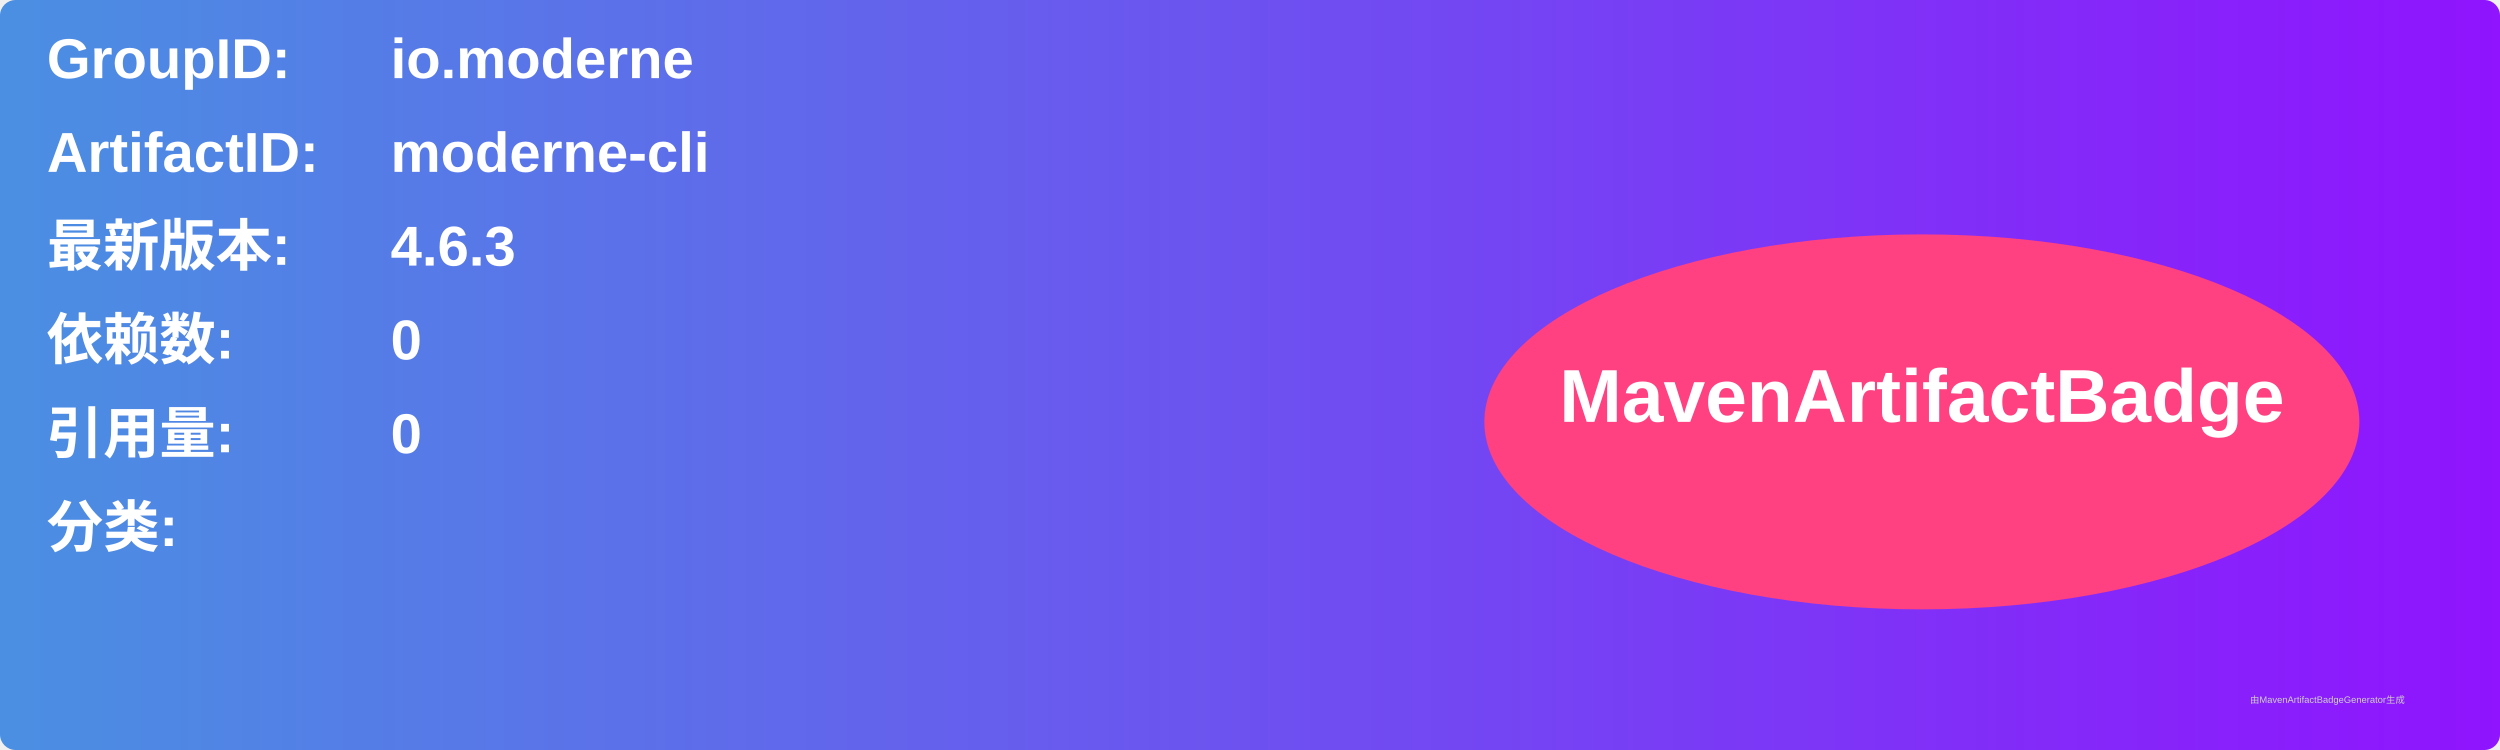
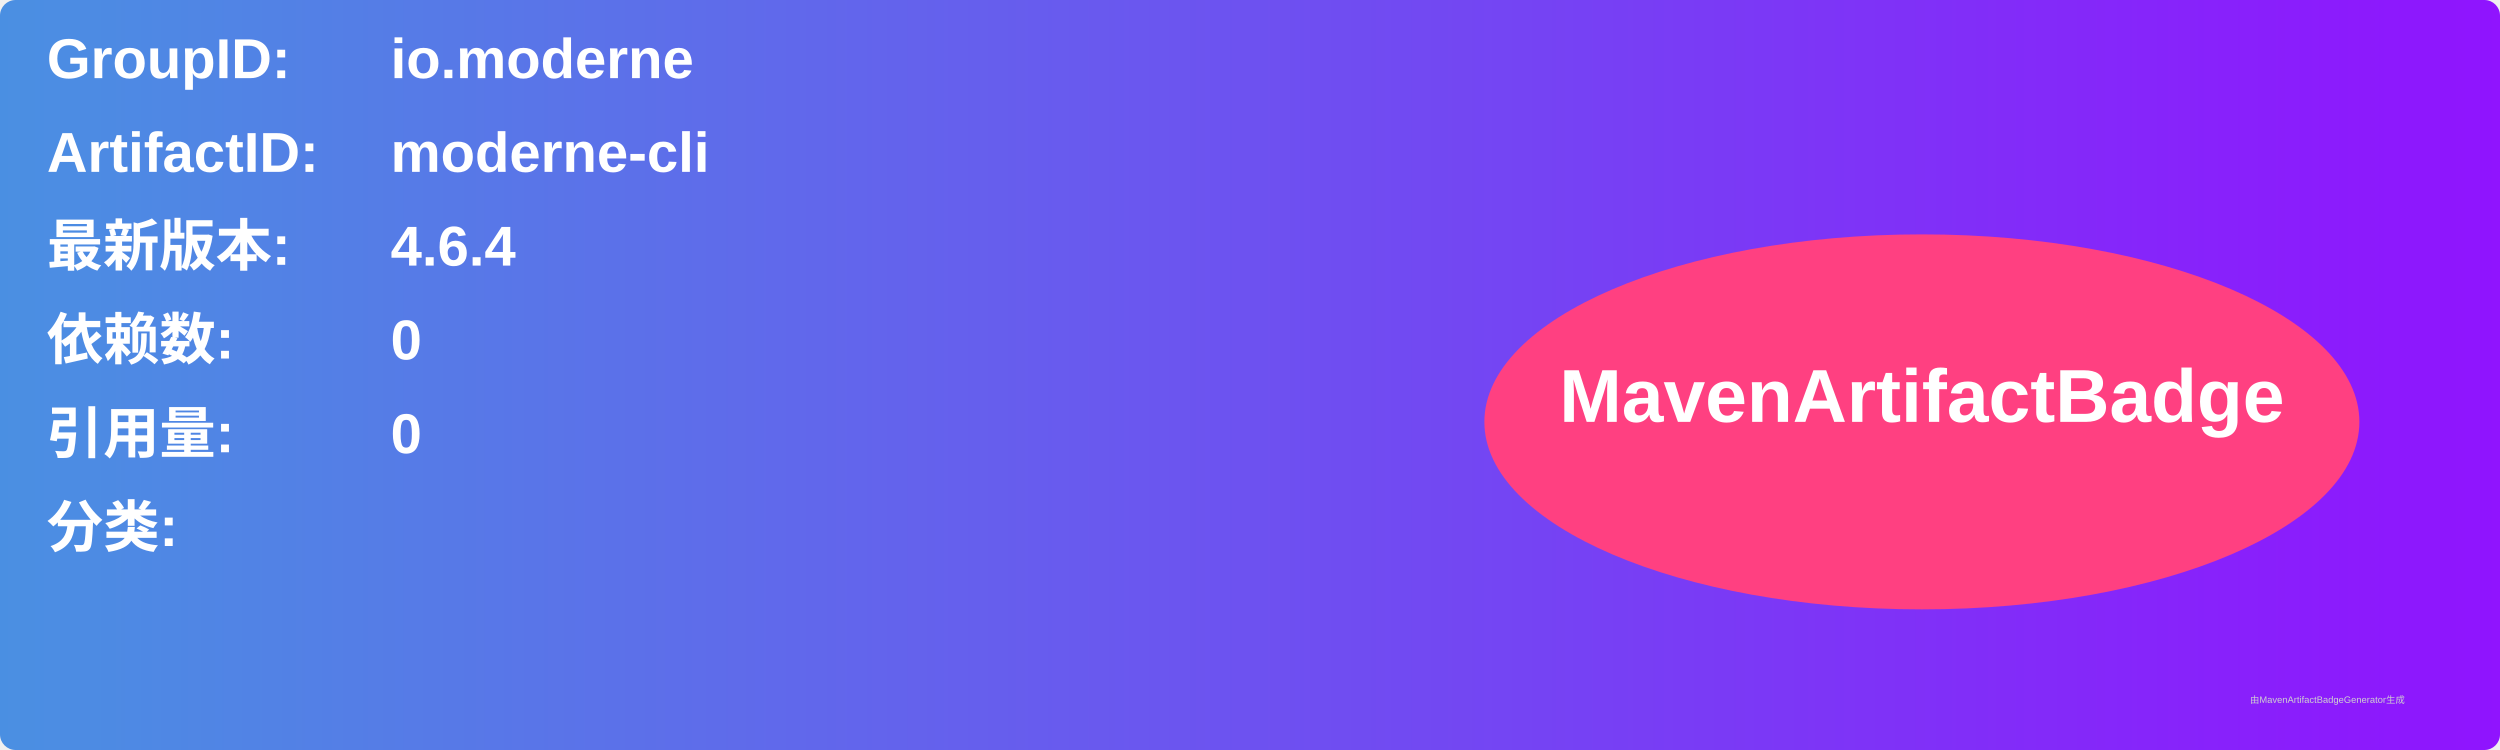
<svg xmlns="http://www.w3.org/2000/svg" width="800" height="240" viewBox="0 0 800 240">
  <linearGradient id="grad" x1="0%" y1="0%" x2="100%" y2="0%">
    <stop offset="0%" stop-color="#4a90e2" />
    <stop offset="100%" stop-color="#9013fe" />
  </linearGradient>
  <rect width="100%" height="100%" rx="5" ry="5" fill="url(#grad)" />
  <g transform="translate(15, 15)">
    <text x="0" y="10" font-family="Arial" font-size="18" fill="white" font-weight="bold" width="260">GroupID:</text>
    <text x="110" y="10" font-family="Arial" font-size="18" fill="white" font-weight="bold" width="460">io.moderne</text>
    <text x="0" y="40" font-family="Arial" font-size="18" fill="white" font-weight="bold" width="260">ArtifactID:</text>
    <text x="110" y="40" font-family="Arial" font-size="18" fill="white" font-weight="bold" width="460">moderne-cli</text>
    <text x="0" y="70" font-family="Arial" font-size="18" fill="white" font-weight="bold">最新版本:</text>
    <text x="110" y="70" font-family="Arial" font-size="18" fill="white" font-weight="bold">
-       <tspan font-weight="bold">4.6.3</tspan>
+       <tspan font-weight="bold">4.6.4</tspan>
    </text>
    <text x="0" y="100" font-family="Arial" font-size="18" fill="white" font-weight="bold">依赖数: </text>
    <text x="110" y="100" font-family="Arial" font-size="18" fill="white">
      <tspan font-weight="bold">0</tspan>
    </text>
    <text x="0" y="130" font-family="Arial" font-size="18" fill="white" font-weight="bold">引用量: </text>
    <text x="110" y="130" font-family="Arial" font-size="18" fill="white">
      <tspan font-weight="bold">0</tspan>
    </text>
    <text x="0" y="160" font-family="Arial" font-size="18" fill="white" font-weight="bold">分类:</text>
    <text x="10" y="190" font-family="Arial" font-size="10" fill="white">
      <tspan font-weight="bold" />
    </text>
    <ellipse cx="600" cy="120" rx="140" ry="60" fill="#ff4081" />
    <text x="600" y="120" text-anchor="middle" font-family="Arial" font-size="24" fill="white" font-weight="bold">MavenArtifactBadge</text>
  </g>
  <text x="720" y="225" font-family="Arial" font-size="3" fill="#d0d0d0">由MavenArtifactBadgeGenerator生成</text>
</svg>
